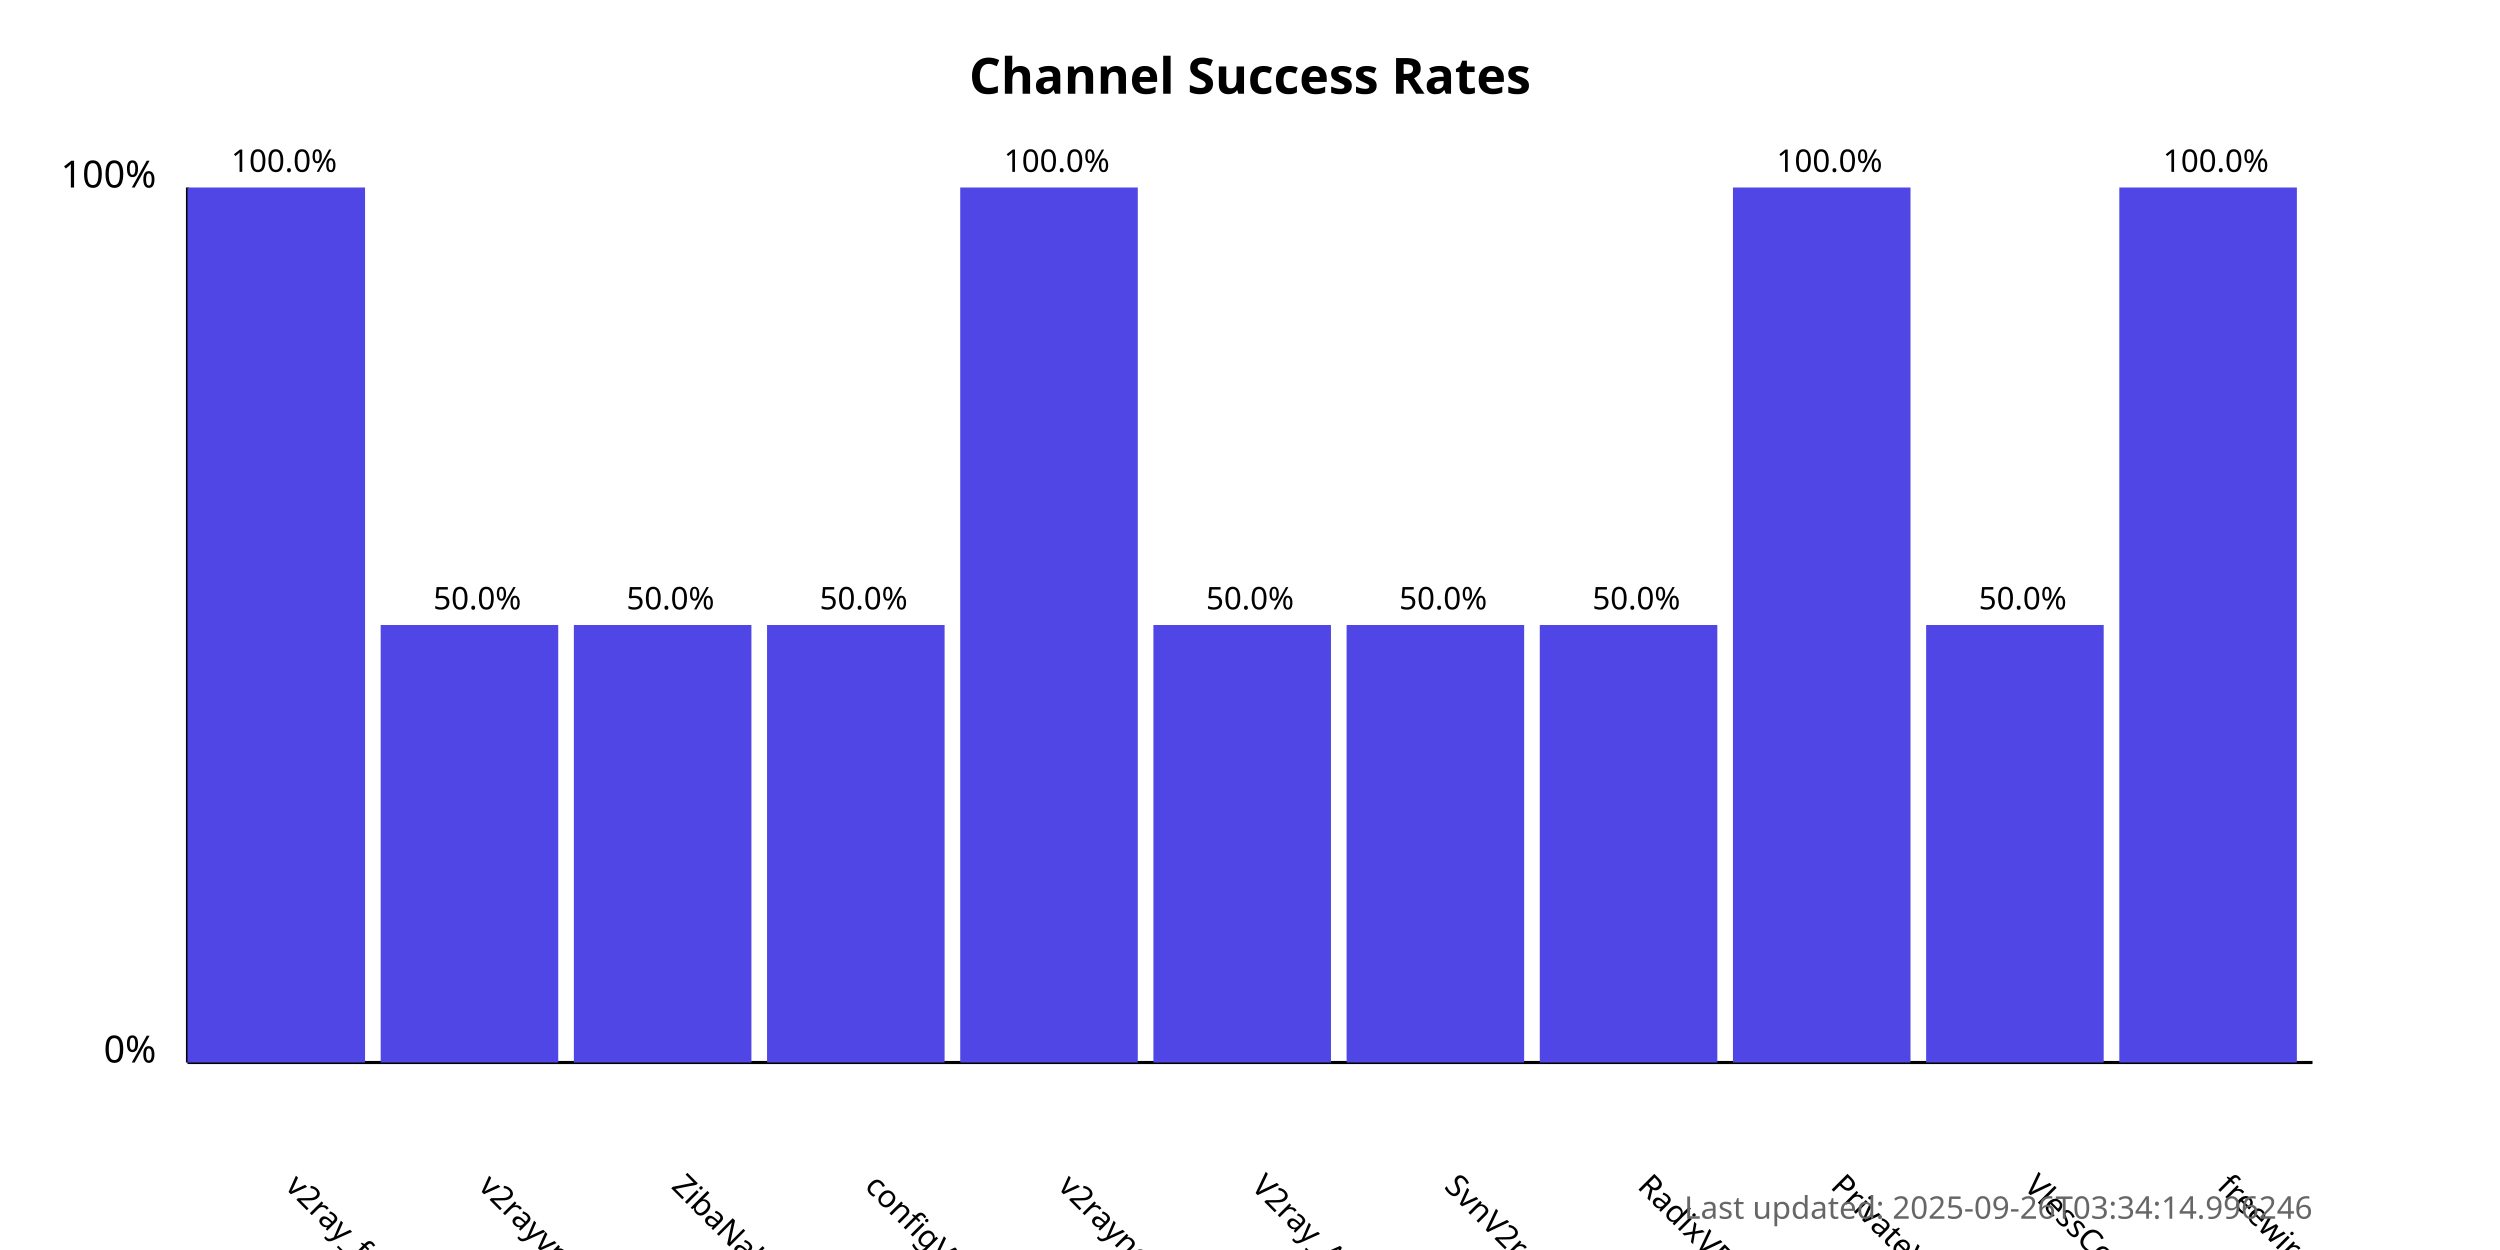
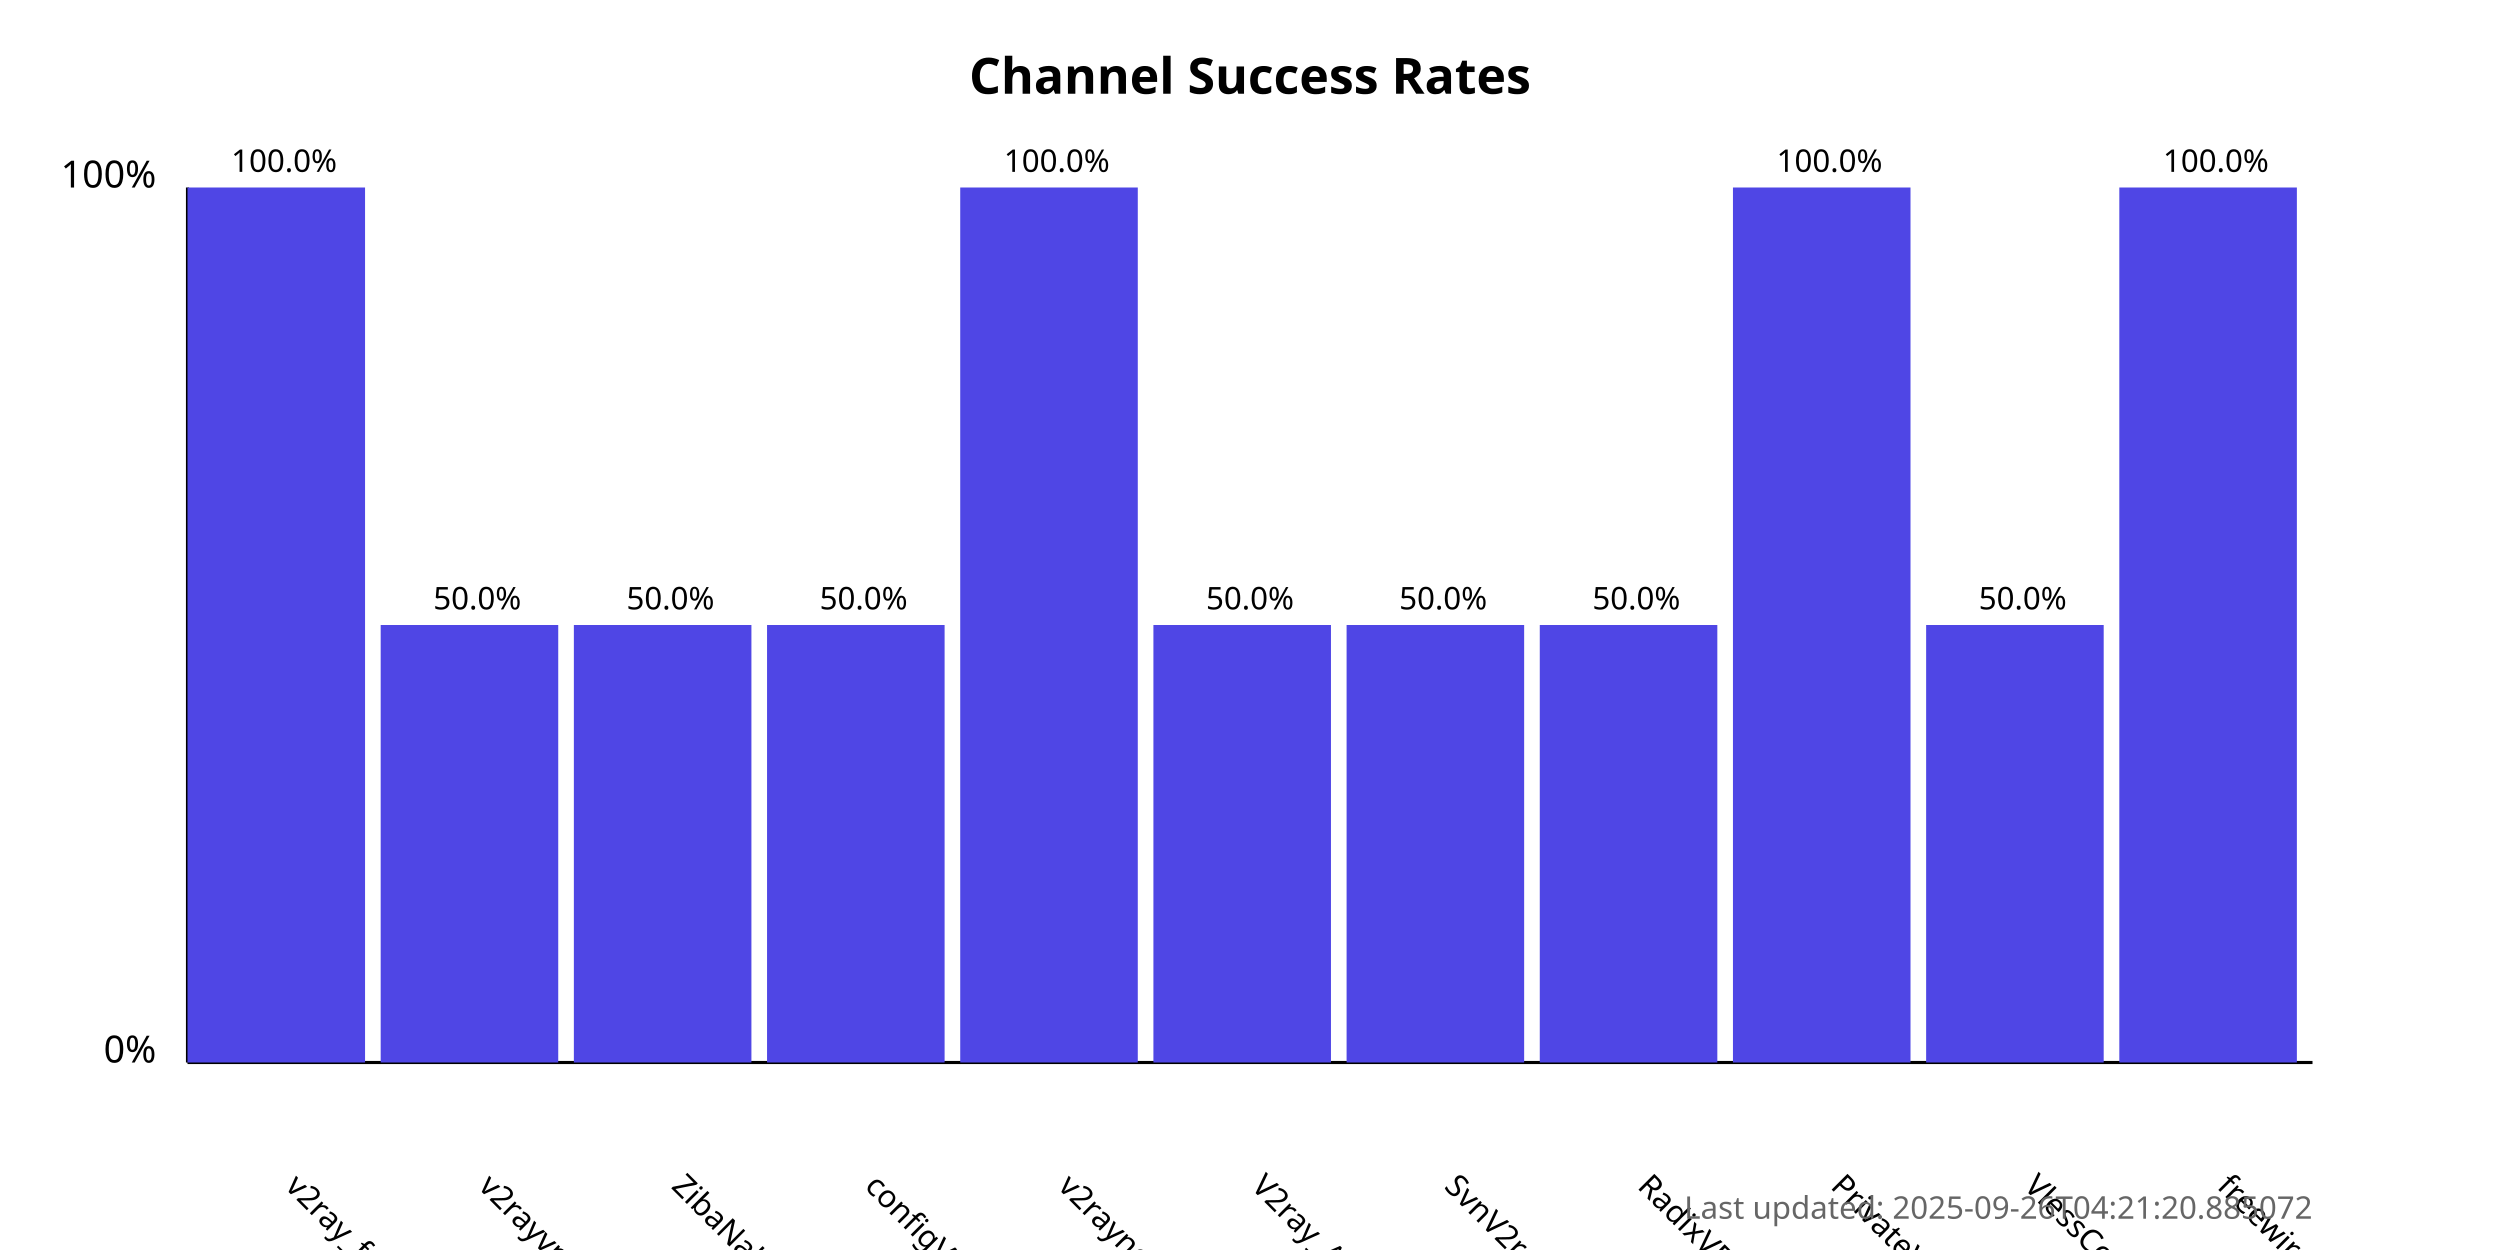
<svg xmlns="http://www.w3.org/2000/svg" width="800" height="400">
  <style>
            .chart-title { font: bold 16px sans-serif; }
            .axis-label { font: 12px sans-serif; }
            .tick-label { font: 10px sans-serif; }
            .bar { fill: #4f46e5; }
            .bar:hover { fill: #6366f1; }
            .timestamp { font: 10px sans-serif; fill: #666; }
        </style>
  <text x="400.0" y="30" text-anchor="middle" class="chart-title">
            Channel Success Rates
        </text>
  <line x1="60" y1="340" x2="60" y2="60" stroke="black" stroke-width="1" />
  <line x1="60" y1="340" x2="740" y2="340" stroke="black" stroke-width="1" />
  <text x="50" y="340" text-anchor="end" class="axis-label">0%</text>
  <text x="50" y="60" text-anchor="end" class="axis-label">100%</text>
  <g>
    <rect x="60" y="60.0" width="56.818" height="280.0" class="bar" />
    <text x="90.909" y="380" transform="rotate(45, 90.90909, 380)" text-anchor="start" class="tick-label">
                v2ray_free_conf
            </text>
    <text x="90.909" y="55.0" text-anchor="middle" class="tick-label">
                100.0%
            </text>
  </g>
  <g>
    <rect x="121.818" y="200.0" width="56.818" height="140.0" class="bar" />
    <text x="152.727" y="380" transform="rotate(45, 152.7273, 380)" text-anchor="start" class="tick-label">
                v2rayvpno
            </text>
    <text x="152.727" y="195.0" text-anchor="middle" class="tick-label">
                50.0%
            </text>
  </g>
  <g>
    <rect x="183.636" y="200.0" width="56.818" height="140.0" class="bar" />
    <text x="214.545" y="380" transform="rotate(45, 214.5455, 380)" text-anchor="start" class="tick-label">
                ZibaNabz
            </text>
    <text x="214.545" y="195.0" text-anchor="middle" class="tick-label">
                50.0%
            </text>
  </g>
  <g>
    <rect x="245.455" y="200.0" width="56.818" height="140.0" class="bar" />
    <text x="276.364" y="380" transform="rotate(45, 276.3636, 380)" text-anchor="start" class="tick-label">
                configV2rayForFree
            </text>
    <text x="276.364" y="195.0" text-anchor="middle" class="tick-label">
                50.0%
            </text>
  </g>
  <g>
    <rect x="307.273" y="60.0" width="56.818" height="280.0" class="bar" />
    <text x="338.182" y="380" transform="rotate(45, 338.1818, 380)" text-anchor="start" class="tick-label">
                v2rayngvpn
            </text>
    <text x="338.182" y="55.0" text-anchor="middle" class="tick-label">
                100.0%
            </text>
  </g>
  <g>
    <rect x="369.091" y="200.0" width="56.818" height="140.0" class="bar" />
    <text x="400.0" y="380" transform="rotate(45, 400.0, 380)" text-anchor="start" class="tick-label">
                V2ray_Alpha
            </text>
    <text x="400.0" y="195.0" text-anchor="middle" class="tick-label">
                50.0%
            </text>
  </g>
  <g>
    <rect x="430.909" y="200.0" width="56.818" height="140.0" class="bar" />
    <text x="461.818" y="380" transform="rotate(45, 461.8182, 380)" text-anchor="start" class="tick-label">
                SvnV2ray
            </text>
    <text x="461.818" y="195.0" text-anchor="middle" class="tick-label">
                50.0%
            </text>
  </g>
  <g>
    <rect x="492.727" y="200.0" width="56.818" height="140.0" class="bar" />
    <text x="523.636" y="380" transform="rotate(45, 523.6364, 380)" text-anchor="start" class="tick-label">
                RadixVPN
            </text>
    <text x="523.636" y="195.0" text-anchor="middle" class="tick-label">
                50.0%
            </text>
  </g>
  <g>
    <rect x="554.545" y="60.0" width="56.818" height="280.0" class="bar" />
    <text x="585.455" y="380" transform="rotate(45, 585.4545, 380)" text-anchor="start" class="tick-label">
                PrivateVPNs
            </text>
    <text x="585.455" y="55.0" text-anchor="middle" class="tick-label">
                100.0%
            </text>
  </g>
  <g>
    <rect x="616.364" y="200.0" width="56.818" height="140.0" class="bar" />
    <text x="647.273" y="380" transform="rotate(45, 647.2727, 380)" text-anchor="start" class="tick-label">
                VlessConfig
            </text>
    <text x="647.273" y="195.0" text-anchor="middle" class="tick-label">
                50.0%
            </text>
  </g>
  <g>
    <rect x="678.182" y="60.0" width="56.818" height="280.0" class="bar" />
    <text x="709.091" y="380" transform="rotate(45, 709.0909, 380)" text-anchor="start" class="tick-label">
                freewireguard
            </text>
    <text x="709.091" y="55.0" text-anchor="middle" class="tick-label">
                100.0%
            </text>
  </g>
  <text x="740" y="390" text-anchor="end" class="timestamp">
-             Last updated: 2025-09-26T03:34:14.996246
+             Last updated: 2025-09-26T04:21:20.885072
        </text>
</svg>
